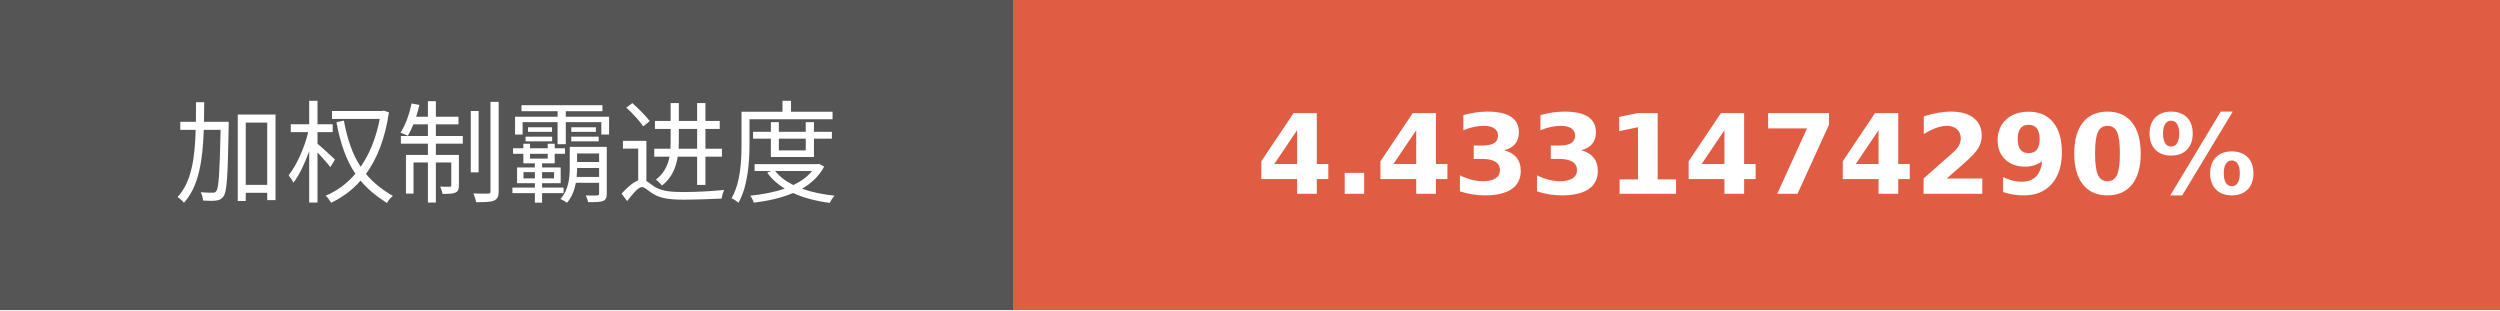
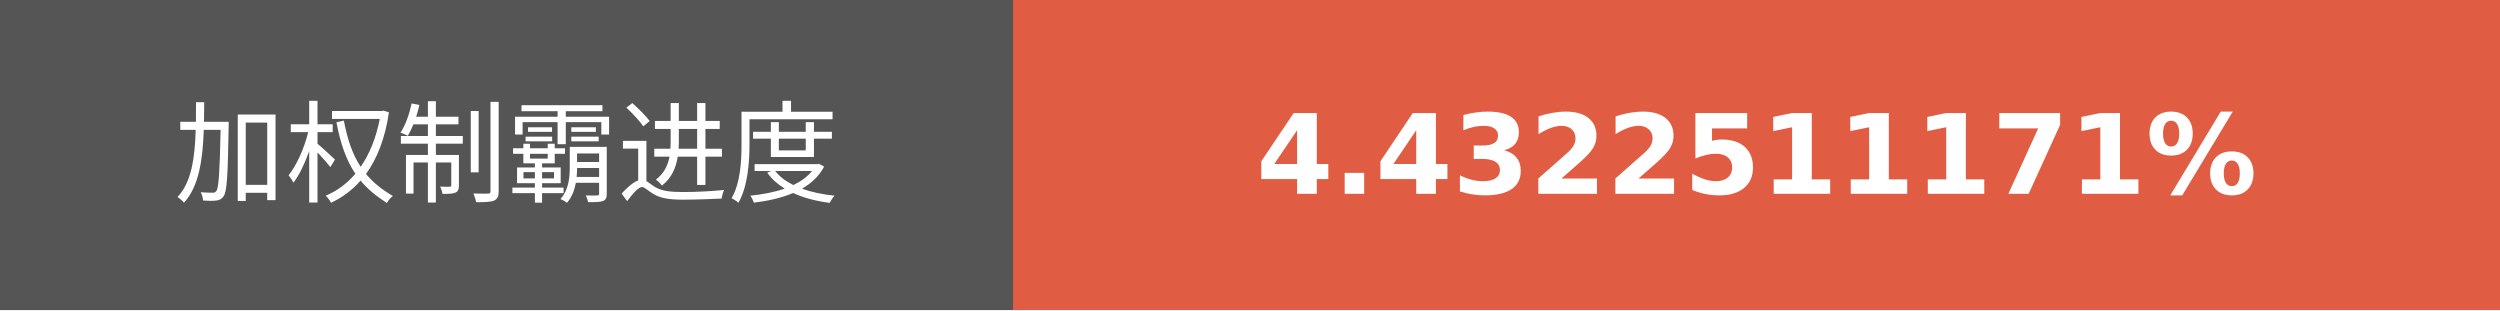
- <svg xmlns="http://www.w3.org/2000/svg" width="225.75" height="28" role="img" aria-label="加权制霸进度: 4.4331474290%">
+ <svg xmlns="http://www.w3.org/2000/svg" width="225.75" height="28" role="img" aria-label="加权制霸进度: 4.4322511171%">
  <g shape-rendering="crispEdges">
    <rect width="91.5" height="28" fill="#555" />
    <rect x="91.5" width="134.25" height="28" fill="#e05d44" />
  </g>
  <g fill="#fff" text-anchor="middle" font-family="Verdana,Geneva,DejaVu Sans,sans-serif" text-rendering="geometricPrecision" font-size="100">
    <text transform="scale(.1)" x="457.5" y="175" textLength="675" fill="#fff">加权制霸进度</text>
-     <text transform="scale(.1)" x="1586.25" y="175" textLength="1102.5" fill="#fff" font-weight="bold">4.4331474290%</text>
+     <text transform="scale(.1)" x="1586.25" y="175" textLength="1102.5" fill="#fff" font-weight="bold">4.4322511171%</text>
  </g>
</svg>
